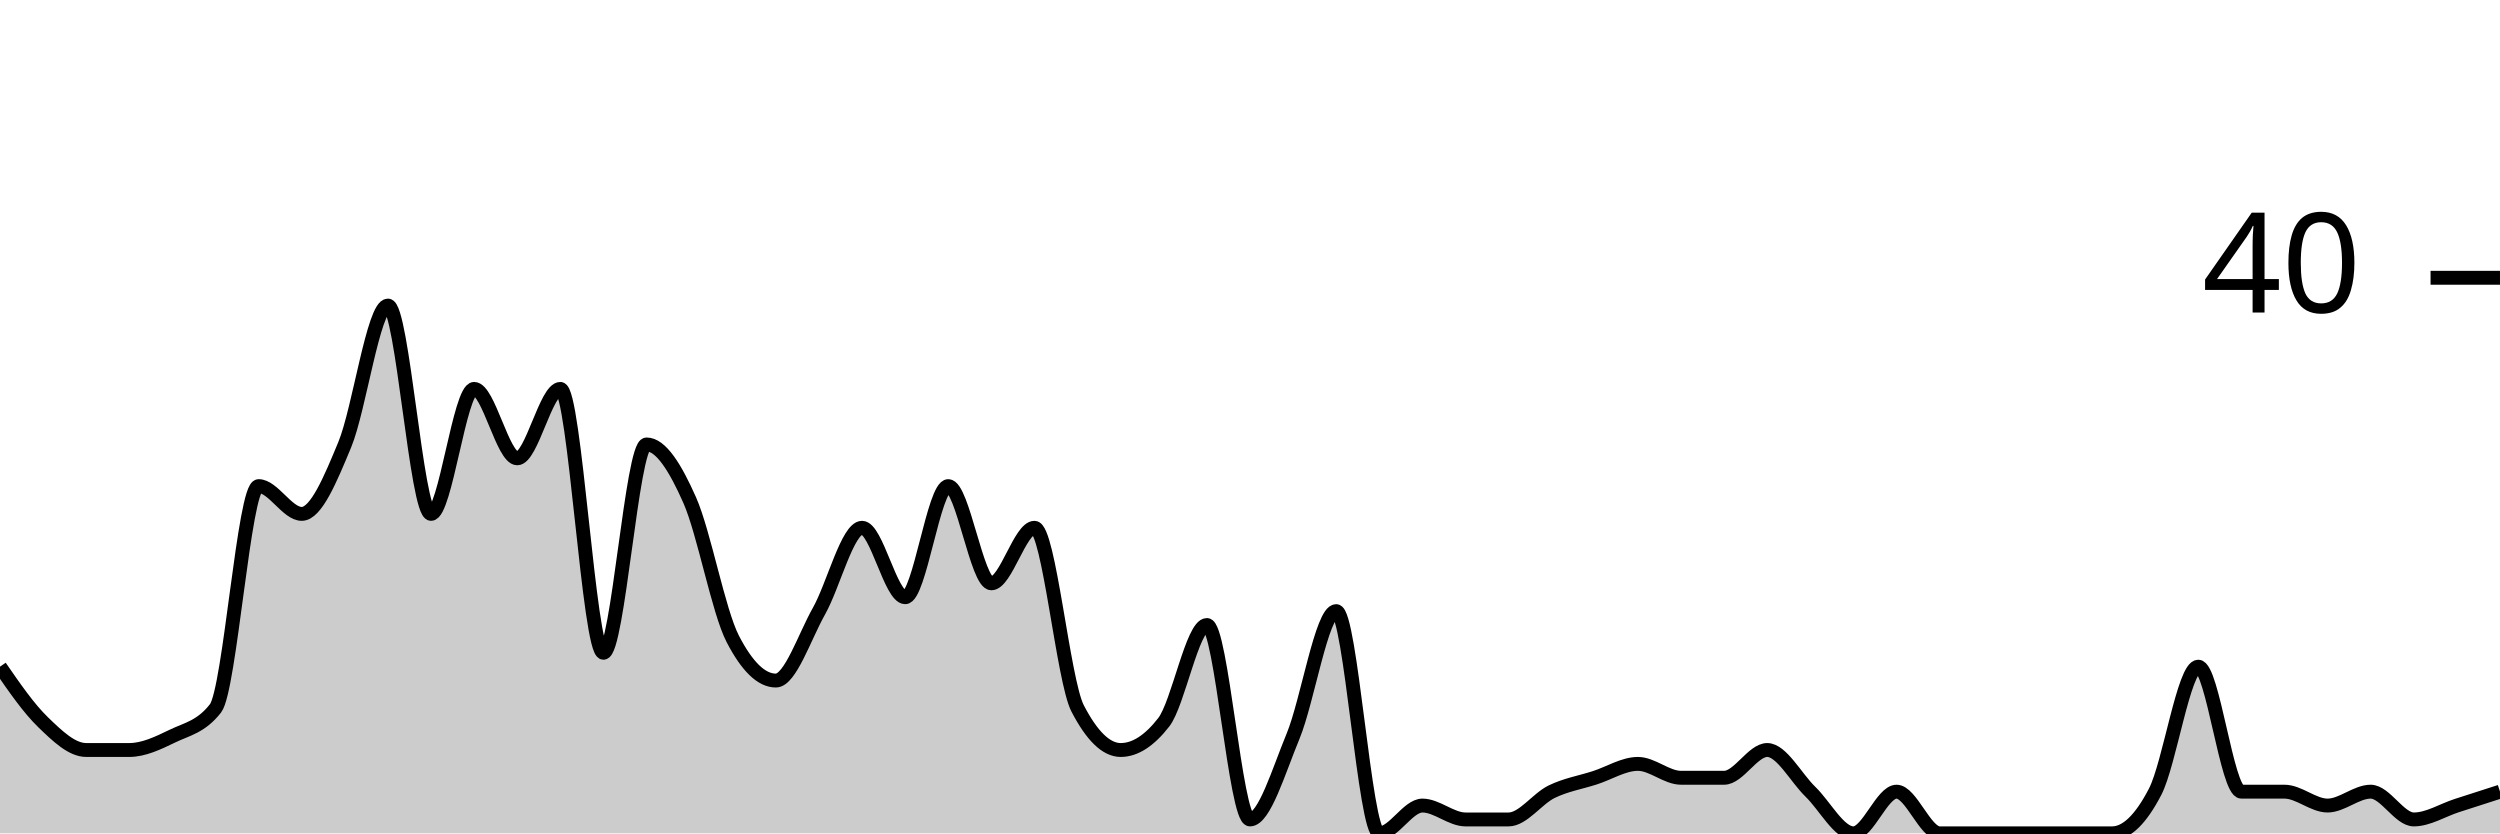
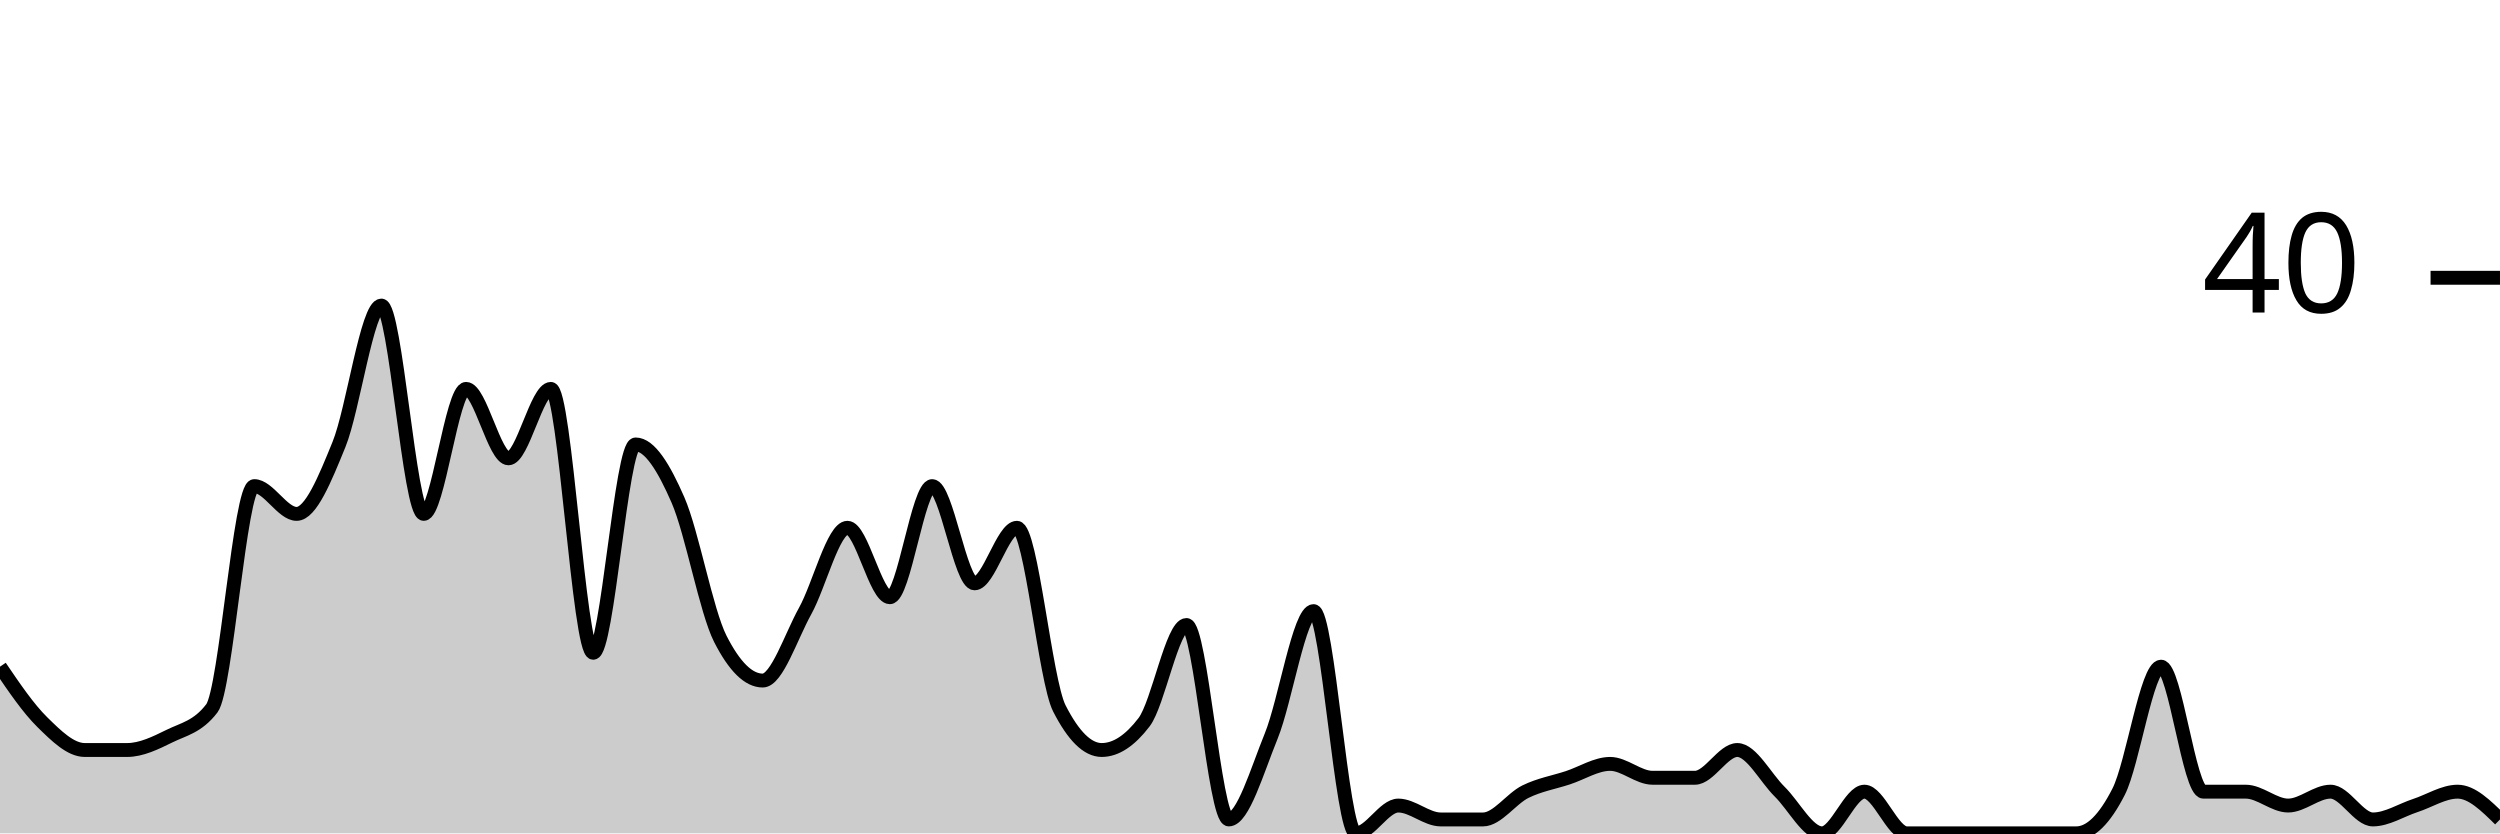
<svg xmlns="http://www.w3.org/2000/svg" viewBox="0 0 180 60">
  <g transform="translate(0,20)">
-     <path class="area" fill="rgba(0, 0, 0, 0.2)" d="M0,28C1.034,29.5,2.069,31,3.103,32C4.138,33,5.172,34,6.207,34C7.241,34,8.276,34,9.31,34C10.345,34,11.379,33.5,12.414,33C13.448,32.5,14.483,32.333,15.517,31C16.552,29.667,17.586,15,18.621,15C19.655,15,20.69,17,21.724,17C22.759,17,23.793,14.5,24.828,12C25.862,9.5,26.897,2,27.931,2C28.966,2,30,17,31.034,17C32.069,17,33.103,8,34.138,8C35.172,8,36.207,13,37.241,13C38.276,13,39.31,8,40.345,8C41.379,8,42.414,27,43.448,27C44.483,27,45.517,12,46.552,12C47.586,12,48.621,13.667,49.655,16C50.69,18.333,51.724,24,52.759,26C53.793,28,54.828,29,55.862,29C56.897,29,57.931,25.833,58.966,24C60,22.167,61.034,18,62.069,18C63.103,18,64.138,23,65.172,23C66.207,23,67.241,15,68.276,15C69.31,15,70.345,22,71.379,22C72.414,22,73.448,18,74.483,18C75.517,18,76.552,29,77.586,31C78.621,33,79.655,34,80.69,34C81.724,34,82.759,33.333,83.793,32C84.828,30.667,85.862,25,86.897,25C87.931,25,88.966,39,90,39C91.034,39,92.069,35.5,93.103,33C94.138,30.5,95.172,24,96.207,24C97.241,24,98.276,40,99.31,40C100.345,40,101.379,38,102.414,38C103.448,38,104.483,39,105.517,39C106.552,39,107.586,39,108.621,39C109.655,39,110.69,37.5,111.724,37C112.759,36.5,113.793,36.333,114.828,36C115.862,35.667,116.897,35,117.931,35C118.966,35,120,36,121.034,36C122.069,36,123.103,36,124.138,36C125.172,36,126.207,34,127.241,34C128.276,34,129.31,36,130.345,37C131.379,38,132.414,40,133.448,40C134.483,40,135.517,37,136.552,37C137.586,37,138.621,40,139.655,40C140.69,40,141.724,40,142.759,40C143.793,40,144.828,40,145.862,40C146.897,40,147.931,40,148.966,40C150,40,151.034,40,152.069,40C153.103,40,154.138,39,155.172,37C156.207,35,157.241,28,158.276,28C159.31,28,160.345,37,161.379,37C162.414,37,163.448,37,164.483,37C165.517,37,166.552,38,167.586,38C168.621,38,169.655,37,170.69,37C171.724,37,172.759,39,173.793,39C174.828,39,175.862,38.333,176.897,38C177.931,37.667,178.966,37.333,180,37L180,40C178.966,40,177.931,40,176.897,40C175.862,40,174.828,40,173.793,40C172.759,40,171.724,40,170.69,40C169.655,40,168.621,40,167.586,40C166.552,40,165.517,40,164.483,40C163.448,40,162.414,40,161.379,40C160.345,40,159.31,40,158.276,40C157.241,40,156.207,40,155.172,40C154.138,40,153.103,40,152.069,40C151.034,40,150,40,148.966,40C147.931,40,146.897,40,145.862,40C144.828,40,143.793,40,142.759,40C141.724,40,140.69,40,139.655,40C138.621,40,137.586,40,136.552,40C135.517,40,134.483,40,133.448,40C132.414,40,131.379,40,130.345,40C129.31,40,128.276,40,127.241,40C126.207,40,125.172,40,124.138,40C123.103,40,122.069,40,121.034,40C120,40,118.966,40,117.931,40C116.897,40,115.862,40,114.828,40C113.793,40,112.759,40,111.724,40C110.69,40,109.655,40,108.621,40C107.586,40,106.552,40,105.517,40C104.483,40,103.448,40,102.414,40C101.379,40,100.345,40,99.31,40C98.276,40,97.241,40,96.207,40C95.172,40,94.138,40,93.103,40C92.069,40,91.034,40,90,40C88.966,40,87.931,40,86.897,40C85.862,40,84.828,40,83.793,40C82.759,40,81.724,40,80.69,40C79.655,40,78.621,40,77.586,40C76.552,40,75.517,40,74.483,40C73.448,40,72.414,40,71.379,40C70.345,40,69.31,40,68.276,40C67.241,40,66.207,40,65.172,40C64.138,40,63.103,40,62.069,40C61.034,40,60,40,58.966,40C57.931,40,56.897,40,55.862,40C54.828,40,53.793,40,52.759,40C51.724,40,50.69,40,49.655,40C48.621,40,47.586,40,46.552,40C45.517,40,44.483,40,43.448,40C42.414,40,41.379,40,40.345,40C39.31,40,38.276,40,37.241,40C36.207,40,35.172,40,34.138,40C33.103,40,32.069,40,31.034,40C30,40,28.966,40,27.931,40C26.897,40,25.862,40,24.828,40C23.793,40,22.759,40,21.724,40C20.69,40,19.655,40,18.621,40C17.586,40,16.552,40,15.517,40C14.483,40,13.448,40,12.414,40C11.379,40,10.345,40,9.31,40C8.276,40,7.241,40,6.207,40C5.172,40,4.138,40,3.103,40C2.069,40,1.034,40,0,40Z" />
-     <path class="line" stroke="black" fill="none" d="M0,28C1.034,29.5,2.069,31,3.103,32C4.138,33,5.172,34,6.207,34C7.241,34,8.276,34,9.31,34C10.345,34,11.379,33.5,12.414,33C13.448,32.5,14.483,32.333,15.517,31C16.552,29.667,17.586,15,18.621,15C19.655,15,20.69,17,21.724,17C22.759,17,23.793,14.5,24.828,12C25.862,9.5,26.897,2,27.931,2C28.966,2,30,17,31.034,17C32.069,17,33.103,8,34.138,8C35.172,8,36.207,13,37.241,13C38.276,13,39.31,8,40.345,8C41.379,8,42.414,27,43.448,27C44.483,27,45.517,12,46.552,12C47.586,12,48.621,13.667,49.655,16C50.69,18.333,51.724,24,52.759,26C53.793,28,54.828,29,55.862,29C56.897,29,57.931,25.833,58.966,24C60,22.167,61.034,18,62.069,18C63.103,18,64.138,23,65.172,23C66.207,23,67.241,15,68.276,15C69.31,15,70.345,22,71.379,22C72.414,22,73.448,18,74.483,18C75.517,18,76.552,29,77.586,31C78.621,33,79.655,34,80.69,34C81.724,34,82.759,33.333,83.793,32C84.828,30.667,85.862,25,86.897,25C87.931,25,88.966,39,90,39C91.034,39,92.069,35.5,93.103,33C94.138,30.5,95.172,24,96.207,24C97.241,24,98.276,40,99.31,40C100.345,40,101.379,38,102.414,38C103.448,38,104.483,39,105.517,39C106.552,39,107.586,39,108.621,39C109.655,39,110.69,37.5,111.724,37C112.759,36.5,113.793,36.333,114.828,36C115.862,35.667,116.897,35,117.931,35C118.966,35,120,36,121.034,36C122.069,36,123.103,36,124.138,36C125.172,36,126.207,34,127.241,34C128.276,34,129.31,36,130.345,37C131.379,38,132.414,40,133.448,40C134.483,40,135.517,37,136.552,37C137.586,37,138.621,40,139.655,40C140.69,40,141.724,40,142.759,40C143.793,40,144.828,40,145.862,40C146.897,40,147.931,40,148.966,40C150,40,151.034,40,152.069,40C153.103,40,154.138,39,155.172,37C156.207,35,157.241,28,158.276,28C159.31,28,160.345,37,161.379,37C162.414,37,163.448,37,164.483,37C165.517,37,166.552,38,167.586,38C168.621,38,169.655,37,170.69,37C171.724,37,172.759,39,173.793,39C174.828,39,175.862,38.333,176.897,38C177.931,37.667,178.966,37.333,180,37" />
+     <path class="area" fill="rgba(0, 0, 0, 0.2)" d="M0,28C1.017,29.5,2.034,31,3.051,32C4.068,33,5.085,34,6.102,34C7.119,34,8.136,34,9.153,34C10.169,34,11.186,33.5,12.203,33C13.22,32.5,14.237,32.333,15.254,31C16.271,29.667,17.288,15,18.305,15C19.322,15,20.339,17,21.356,17C22.373,17,23.39,14.5,24.407,12C25.424,9.5,26.441,2,27.458,2C28.475,2,29.492,17,30.508,17C31.525,17,32.542,8,33.559,8C34.576,8,35.593,13,36.61,13C37.627,13,38.644,8,39.661,8C40.678,8,41.695,27,42.712,27C43.729,27,44.746,12,45.763,12C46.78,12,47.797,13.667,48.814,16C49.831,18.333,50.847,24,51.864,26C52.881,28,53.898,29,54.915,29C55.932,29,56.949,25.833,57.966,24C58.983,22.167,60,18,61.017,18C62.034,18,63.051,23,64.068,23C65.085,23,66.102,15,67.119,15C68.136,15,69.153,22,70.169,22C71.186,22,72.203,18,73.22,18C74.237,18,75.254,29,76.271,31C77.288,33,78.305,34,79.322,34C80.339,34,81.356,33.333,82.373,32C83.39,30.667,84.407,25,85.424,25C86.441,25,87.458,39,88.475,39C89.492,39,90.508,35.5,91.525,33C92.542,30.5,93.559,24,94.576,24C95.593,24,96.61,40,97.627,40C98.644,40,99.661,38,100.678,38C101.695,38,102.712,39,103.729,39C104.746,39,105.763,39,106.78,39C107.797,39,108.814,37.5,109.831,37C110.847,36.5,111.864,36.333,112.881,36C113.898,35.667,114.915,35,115.932,35C116.949,35,117.966,36,118.983,36C120,36,121.017,36,122.034,36C123.051,36,124.068,34,125.085,34C126.102,34,127.119,36,128.136,37C129.153,38,130.169,40,131.186,40C132.203,40,133.22,37,134.237,37C135.254,37,136.271,40,137.288,40C138.305,40,139.322,40,140.339,40C141.356,40,142.373,40,143.39,40C144.407,40,145.424,40,146.441,40C147.458,40,148.475,40,149.492,40C150.508,40,151.525,39,152.542,37C153.559,35,154.576,28,155.593,28C156.61,28,157.627,37,158.644,37C159.661,37,160.678,37,161.695,37C162.712,37,163.729,38,164.746,38C165.763,38,166.78,37,167.797,37C168.814,37,169.831,39,170.847,39C171.864,39,172.881,38.333,173.898,38C174.915,37.667,175.932,37,176.949,37C177.966,37,178.983,38,180,39L180,40C178.983,40,177.966,40,176.949,40C175.932,40,174.915,40,173.898,40C172.881,40,171.864,40,170.847,40C169.831,40,168.814,40,167.797,40C166.78,40,165.763,40,164.746,40C163.729,40,162.712,40,161.695,40C160.678,40,159.661,40,158.644,40C157.627,40,156.61,40,155.593,40C154.576,40,153.559,40,152.542,40C151.525,40,150.508,40,149.492,40C148.475,40,147.458,40,146.441,40C145.424,40,144.407,40,143.39,40C142.373,40,141.356,40,140.339,40C139.322,40,138.305,40,137.288,40C136.271,40,135.254,40,134.237,40C133.22,40,132.203,40,131.186,40C130.169,40,129.153,40,128.136,40C127.119,40,126.102,40,125.085,40C124.068,40,123.051,40,122.034,40C121.017,40,120,40,118.983,40C117.966,40,116.949,40,115.932,40C114.915,40,113.898,40,112.881,40C111.864,40,110.847,40,109.831,40C108.814,40,107.797,40,106.78,40C105.763,40,104.746,40,103.729,40C102.712,40,101.695,40,100.678,40C99.661,40,98.644,40,97.627,40C96.61,40,95.593,40,94.576,40C93.559,40,92.542,40,91.525,40C90.508,40,89.492,40,88.475,40C87.458,40,86.441,40,85.424,40C84.407,40,83.39,40,82.373,40C81.356,40,80.339,40,79.322,40C78.305,40,77.288,40,76.271,40C75.254,40,74.237,40,73.22,40C72.203,40,71.186,40,70.169,40C69.153,40,68.136,40,67.119,40C66.102,40,65.085,40,64.068,40C63.051,40,62.034,40,61.017,40C60,40,58.983,40,57.966,40C56.949,40,55.932,40,54.915,40C53.898,40,52.881,40,51.864,40C50.847,40,49.831,40,48.814,40C47.797,40,46.78,40,45.763,40C44.746,40,43.729,40,42.712,40C41.695,40,40.678,40,39.661,40C38.644,40,37.627,40,36.61,40C35.593,40,34.576,40,33.559,40C32.542,40,31.525,40,30.508,40C29.492,40,28.475,40,27.458,40C26.441,40,25.424,40,24.407,40C23.39,40,22.373,40,21.356,40C20.339,40,19.322,40,18.305,40C17.288,40,16.271,40,15.254,40C14.237,40,13.22,40,12.203,40C11.186,40,10.169,40,9.153,40C8.136,40,7.119,40,6.102,40C5.085,40,4.068,40,3.051,40C2.034,40,1.017,40,0,40Z" />
+     <path class="line" stroke="black" fill="none" d="M0,28C1.017,29.5,2.034,31,3.051,32C4.068,33,5.085,34,6.102,34C7.119,34,8.136,34,9.153,34C10.169,34,11.186,33.5,12.203,33C13.22,32.5,14.237,32.333,15.254,31C16.271,29.667,17.288,15,18.305,15C19.322,15,20.339,17,21.356,17C22.373,17,23.39,14.5,24.407,12C25.424,9.5,26.441,2,27.458,2C28.475,2,29.492,17,30.508,17C31.525,17,32.542,8,33.559,8C34.576,8,35.593,13,36.61,13C37.627,13,38.644,8,39.661,8C40.678,8,41.695,27,42.712,27C43.729,27,44.746,12,45.763,12C46.78,12,47.797,13.667,48.814,16C49.831,18.333,50.847,24,51.864,26C52.881,28,53.898,29,54.915,29C55.932,29,56.949,25.833,57.966,24C58.983,22.167,60,18,61.017,18C62.034,18,63.051,23,64.068,23C65.085,23,66.102,15,67.119,15C68.136,15,69.153,22,70.169,22C71.186,22,72.203,18,73.22,18C74.237,18,75.254,29,76.271,31C77.288,33,78.305,34,79.322,34C80.339,34,81.356,33.333,82.373,32C83.39,30.667,84.407,25,85.424,25C86.441,25,87.458,39,88.475,39C89.492,39,90.508,35.5,91.525,33C92.542,30.5,93.559,24,94.576,24C95.593,24,96.61,40,97.627,40C98.644,40,99.661,38,100.678,38C101.695,38,102.712,39,103.729,39C104.746,39,105.763,39,106.78,39C107.797,39,108.814,37.5,109.831,37C110.847,36.5,111.864,36.333,112.881,36C113.898,35.667,114.915,35,115.932,35C116.949,35,117.966,36,118.983,36C120,36,121.017,36,122.034,36C123.051,36,124.068,34,125.085,34C126.102,34,127.119,36,128.136,37C129.153,38,130.169,40,131.186,40C132.203,40,133.22,37,134.237,37C135.254,37,136.271,40,137.288,40C138.305,40,139.322,40,140.339,40C141.356,40,142.373,40,143.39,40C144.407,40,145.424,40,146.441,40C147.458,40,148.475,40,149.492,40C150.508,40,151.525,39,152.542,37C153.559,35,154.576,28,155.593,28C156.61,28,157.627,37,158.644,37C159.661,37,160.678,37,161.695,37C162.712,37,163.729,38,164.746,38C165.763,38,166.78,37,167.797,37C168.814,37,169.831,39,170.847,39C171.864,39,172.881,38.333,173.898,38C174.915,37.667,175.932,37,176.949,37C177.966,37,178.983,38,180,39" />
    <path class="axis-ceiling" stroke-width="1" stroke="black" fill="none" d="M175,0L180,0" />
    <text class="axis-ceiling-label" font-family="sans-serif" text-anchor="end" font-size="10px" x="170" y="2.5">40</text>
  </g>
</svg>
